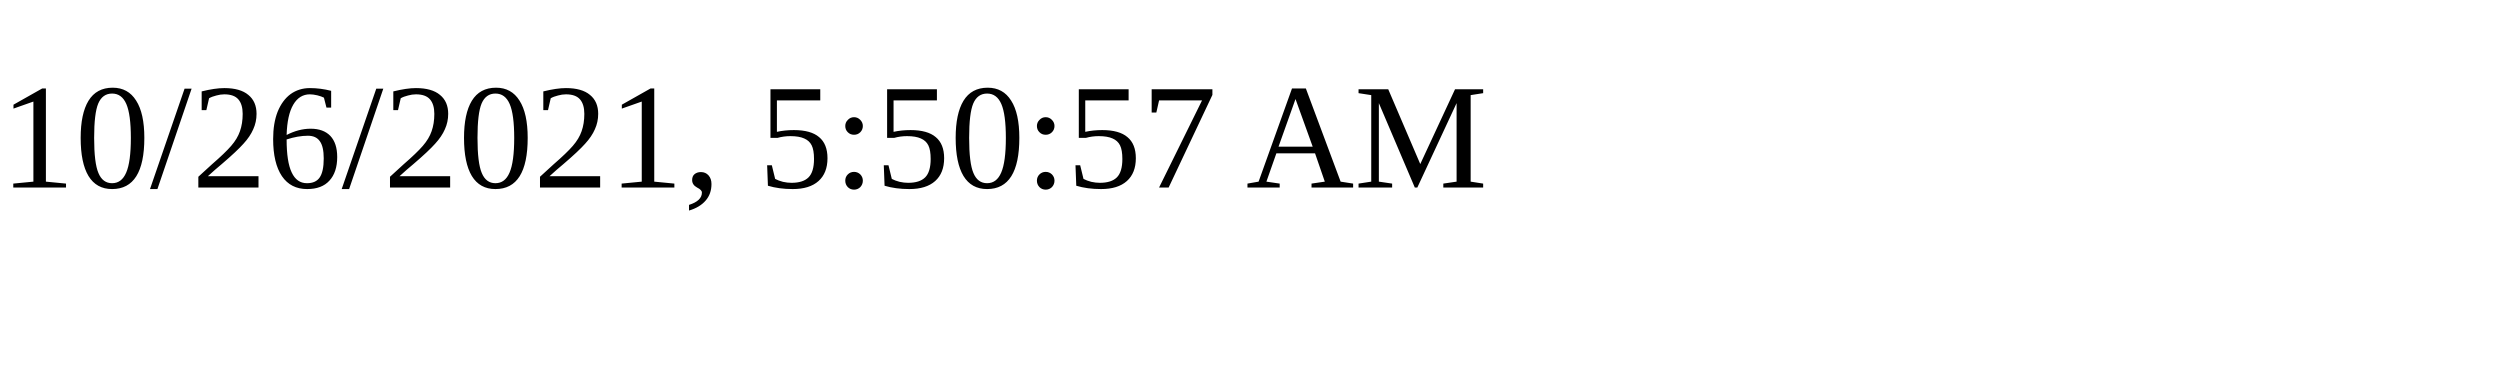
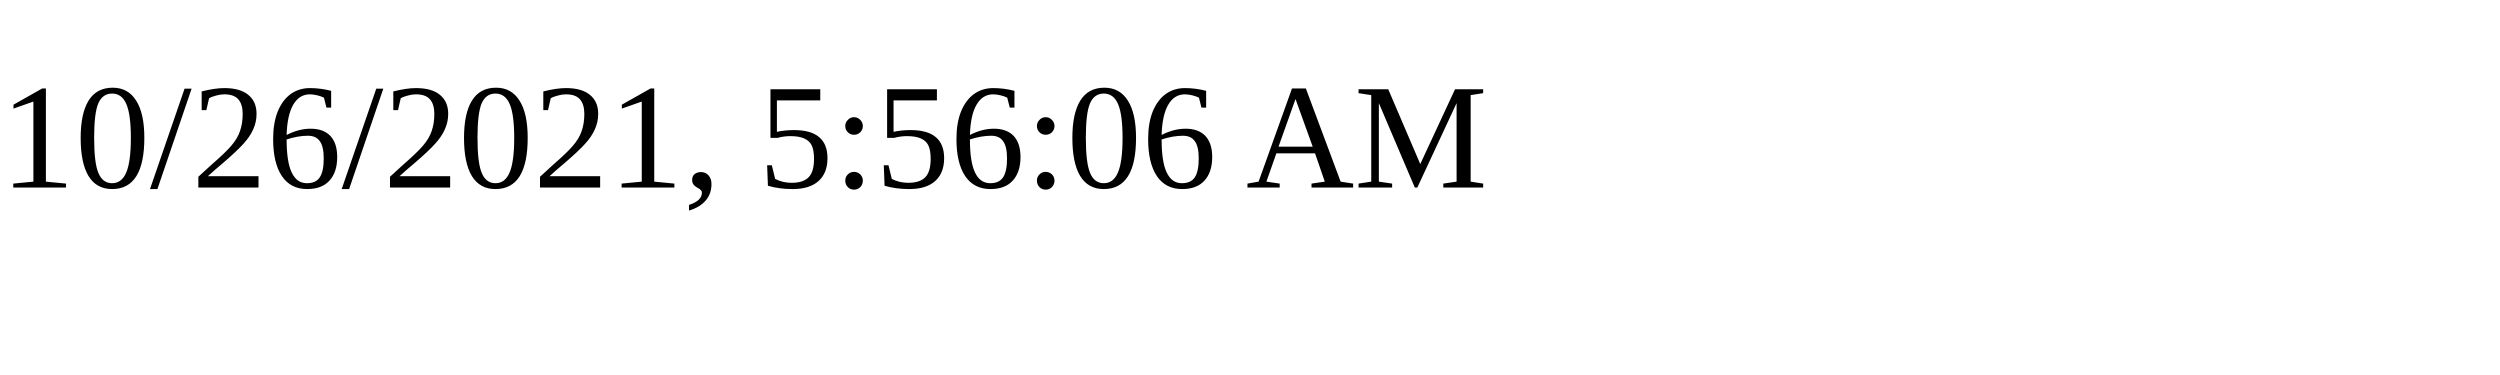
<svg xmlns="http://www.w3.org/2000/svg" height="30" width="200">
-   <text x="0" y="15">10/26/2021, 5:50:57 AM</text>
+   <text x="0" y="15">10/26/2021, 5:56:06 AM</text>
</svg>
